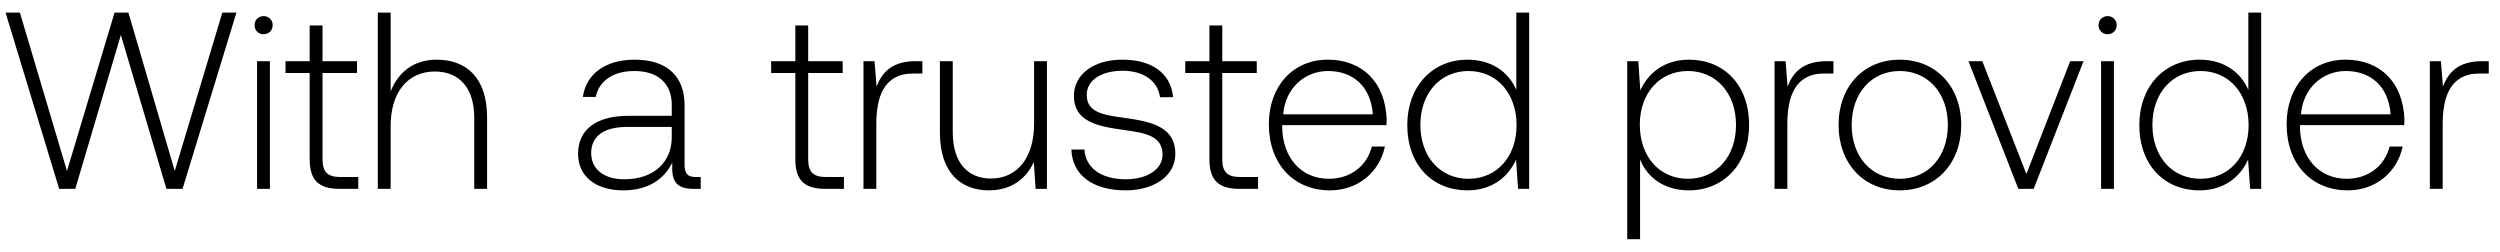
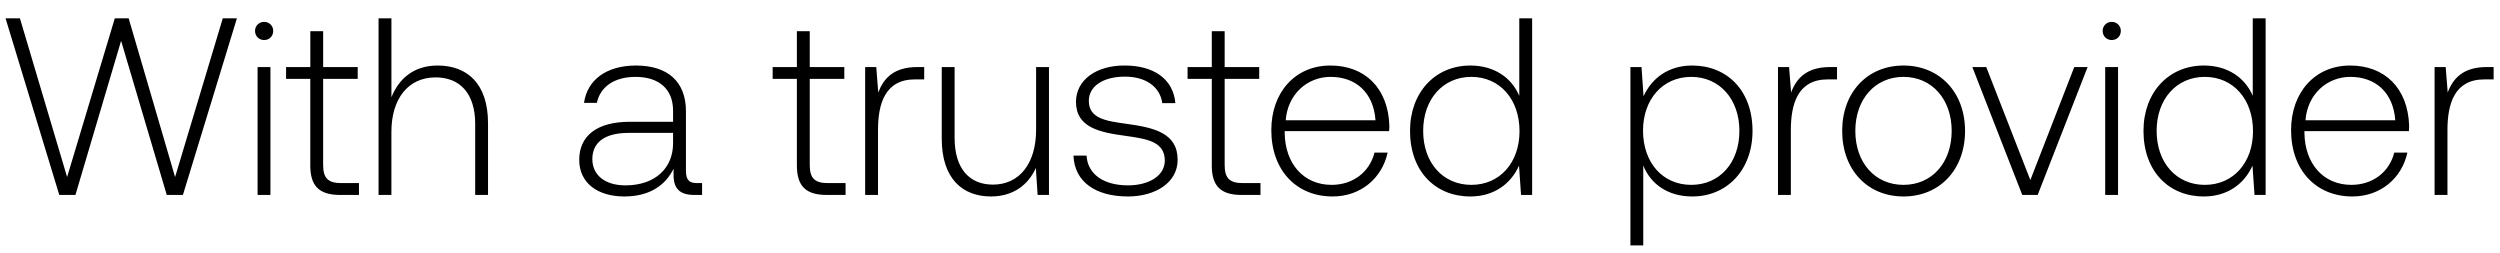
- <svg xmlns="http://www.w3.org/2000/svg" width="139" height="14" viewBox="0 0 139 14" fill="none">
-   <path d="M3.29 10.5h.896L6.72 1.946 9.254 10.5h.896L13.146.7h-.784L9.716 9.506 7.14.7h-.77L3.724 9.506 1.106.7H.308l2.982 9.8zm11.367-8.596c.28 0 .504-.21.504-.504a.493.493 0 00-.504-.504c-.28 0-.504.21-.504.504 0 .294.224.504.504.504zm-.364 8.596h.714V3.402h-.714V10.5zm2.925-1.652c0 1.134.462 1.652 1.666 1.652h1.036v-.658h-.98c-.742 0-1.008-.28-1.008-1.008V4.06h1.918v-.658h-1.918V1.414h-.714v1.988h-1.344v.658h1.344v4.788zm7.064-5.53c-1.33 0-2.156.742-2.562 1.764V.7h-.714v9.8h.714V7c0-1.848.938-3.024 2.45-3.024 1.358 0 2.198.896 2.198 2.576V10.5h.714V6.524c0-2.24-1.19-3.206-2.8-3.206zm14.411 6.524c-.42 0-.63-.14-.63-.686V5.852c0-1.624-.994-2.534-2.772-2.534-1.624 0-2.702.784-2.884 2.072h.714c.182-.868.938-1.442 2.142-1.442 1.33 0 2.086.7 2.086 1.876v.616h-2.408c-1.82 0-2.8.784-2.8 2.114 0 1.26.994 2.03 2.506 2.03 1.442 0 2.296-.658 2.73-1.54v.252c-.028.84.322 1.204 1.162 1.204h.42v-.658h-.266zM37.35 7.63c0 1.358-.966 2.338-2.646 2.338-1.134 0-1.834-.574-1.834-1.456 0-.938.7-1.456 2.016-1.456h2.464v.574zm6.87 1.218c0 1.134.463 1.652 1.667 1.652h1.036v-.658h-.98c-.742 0-1.008-.28-1.008-1.008V4.06h1.918v-.658h-1.918V1.414h-.714v1.988h-1.344v.658h1.344v4.788zm6.687-5.446c-1.316 0-1.876.63-2.17 1.414l-.112-1.414h-.616V10.5h.714V6.902c0-1.442.378-2.814 2.044-2.814h.518v-.686h-.378zm6.588 3.486c0 1.862-.924 3.038-2.394 3.038-1.316 0-2.128-.896-2.128-2.59V3.402h-.714v3.976c0 2.226 1.162 3.206 2.73 3.206 1.26 0 2.086-.672 2.492-1.582l.098 1.498h.63V3.402h-.714v3.486zm2.073 1.428c.056 1.47 1.246 2.268 3.024 2.268 1.526 0 2.758-.77 2.758-2.03 0-1.498-1.316-1.792-2.842-2.002-1.106-.154-2.086-.28-2.086-1.274 0-.812.798-1.344 2.002-1.344 1.134 0 1.946.546 2.072 1.47h.728c-.126-1.386-1.26-2.086-2.8-2.086-1.582-.014-2.716.798-2.716 2.016 0 1.428 1.316 1.694 2.772 1.89 1.19.168 2.156.322 2.156 1.372 0 .84-.882 1.372-2.044 1.372-1.358 0-2.24-.63-2.296-1.652h-.728zm7.676.532c0 1.134.462 1.652 1.666 1.652h1.036v-.658h-.98c-.742 0-1.008-.28-1.008-1.008V4.06h1.918v-.658h-1.918V1.414h-.714v1.988H65.9v.658h1.344v4.788zm6.706 1.736c1.554 0 2.744-1.008 3.052-2.436h-.728c-.28 1.106-1.218 1.792-2.38 1.792-1.582 0-2.576-1.204-2.604-2.856v-.126h5.796c0-.098.014-.21.014-.294-.07-2.114-1.372-3.346-3.276-3.346-1.946 0-3.276 1.484-3.276 3.584 0 2.226 1.386 3.682 3.402 3.682zm-2.604-4.228c.112-1.442 1.19-2.408 2.492-2.408 1.386 0 2.38.854 2.492 2.408h-4.984zm12.96-1.358c-.433-1.008-1.385-1.68-2.715-1.68-1.946 0-3.346 1.484-3.346 3.626 0 2.24 1.4 3.64 3.346 3.64 1.33 0 2.254-.714 2.702-1.708l.112 1.624h.616V.7h-.714v4.298zm-2.66 4.942c-1.581 0-2.673-1.232-2.673-2.996 0-1.75 1.092-2.996 2.674-2.996 1.582 0 2.674 1.246 2.674 3.01 0 1.75-1.092 2.982-2.674 2.982zm12.258-6.622c-1.33 0-2.254.714-2.702 1.708l-.112-1.624h-.616V13.3h.714V8.862c.406 1.036 1.372 1.722 2.716 1.722 1.946 0 3.346-1.484 3.346-3.64 0-2.226-1.4-3.626-3.346-3.626zm-.056 6.622c-1.582 0-2.674-1.232-2.674-3.01 0-1.736 1.092-2.982 2.674-2.982 1.582 0 2.674 1.246 2.674 2.996 0 1.764-1.092 2.996-2.674 2.996zm7.713-6.538c-1.316 0-1.876.63-2.17 1.414l-.112-1.414h-.616V10.5h.714V6.902c0-1.442.378-2.814 2.044-2.814h.518v-.686h-.378zm4.066 7.182c2.002 0 3.416-1.484 3.416-3.64 0-2.142-1.414-3.626-3.416-3.626s-3.402 1.484-3.402 3.626c0 2.156 1.4 3.64 3.402 3.64zm0-.644c-1.582 0-2.674-1.232-2.674-2.996 0-1.75 1.092-2.996 2.674-2.996 1.582 0 2.674 1.246 2.674 2.996 0 1.764-1.092 2.996-2.674 2.996zm6.592.56h.854l2.772-7.098h-.742l-2.436 6.272-2.45-6.272h-.77l2.772 7.098zm4.965-8.596c.28 0 .504-.21.504-.504a.493.493 0 00-.504-.504c-.28 0-.504.21-.504.504 0 .294.224.504.504.504zm-.364 8.596h.714V3.402h-.714V10.5zm8.188-5.502c-.434-1.008-1.386-1.68-2.716-1.68-1.946 0-3.346 1.484-3.346 3.626 0 2.24 1.4 3.64 3.346 3.64 1.33 0 2.254-.714 2.702-1.708l.112 1.624h.616V.7h-.714v4.298zm-2.66 4.942c-1.582 0-2.674-1.232-2.674-2.996 0-1.75 1.092-2.996 2.674-2.996 1.582 0 2.674 1.246 2.674 3.01 0 1.75-1.092 2.982-2.674 2.982zm8.19.644c1.554 0 2.744-1.008 3.052-2.436h-.728c-.28 1.106-1.218 1.792-2.38 1.792-1.582 0-2.576-1.204-2.604-2.856v-.126h5.796c0-.098.014-.21.014-.294-.07-2.114-1.372-3.346-3.276-3.346-1.946 0-3.276 1.484-3.276 3.584 0 2.226 1.386 3.682 3.402 3.682zm-2.604-4.228c.112-1.442 1.19-2.408 2.492-2.408 1.386 0 2.38.854 2.492 2.408h-4.984zm10.063-2.954c-1.316 0-1.876.63-2.17 1.414l-.112-1.414h-.616V10.5h.714V6.902c0-1.442.378-2.814 2.044-2.814h.518v-.686h-.378z" fill="#000" />
+ <svg xmlns="http://www.w3.org/2000/svg" width="109" height="11" viewBox="0 0 109 11" fill="none">
+   <path d="M2.585 8.5h.704L5.28 1.779 7.271 8.5h.704L10.329.8h-.616L7.634 7.719 5.61.8h-.605L2.926 7.719.869.8H.242l2.343 7.7zm8.931-6.754c.22 0 .396-.165.396-.396a.388.388 0 00-.396-.396.388.388 0 00-.396.396c0 .231.176.396.396.396zM11.23 8.5h.561V2.923h-.56V8.5zm2.298-1.298c0 .891.363 1.298 1.31 1.298h.813v-.517h-.77c-.583 0-.792-.22-.792-.792V3.44h1.507v-.517H14.09V1.361h-.56v1.562h-1.057v.517h1.056v3.762zm5.55-4.345c-1.044 0-1.693.583-2.012 1.386V.8h-.561v7.7h.56V5.75c0-1.452.738-2.376 1.926-2.376 1.067 0 1.727.704 1.727 2.024V8.5h.56V5.376c0-1.76-.934-2.519-2.2-2.519zm11.324 5.126c-.33 0-.495-.11-.495-.539V4.848c0-1.276-.781-1.991-2.178-1.991-1.276 0-2.123.616-2.266 1.628h.56c.144-.682.738-1.133 1.684-1.133 1.045 0 1.639.55 1.639 1.474v.484h-1.892c-1.43 0-2.2.616-2.2 1.661 0 .99.78 1.595 1.969 1.595 1.133 0 1.804-.517 2.145-1.21v.198c-.022.66.253.946.913.946h.33v-.517h-.21zm-1.056-1.738c0 1.067-.76 1.837-2.08 1.837-.89 0-1.44-.451-1.44-1.144 0-.737.55-1.144 1.584-1.144h1.936v.451zm5.398.957c0 .891.363 1.298 1.309 1.298h.814v-.517h-.77c-.583 0-.792-.22-.792-.792V3.44h1.507v-.517h-1.507V1.361h-.561v1.562h-1.056v.517h1.056v3.762zm5.254-4.279c-1.034 0-1.474.495-1.706 1.111l-.087-1.111h-.484V8.5h.56V5.673c0-1.133.297-2.211 1.607-2.211h.407v-.539h-.297zm5.176 2.739c0 1.463-.726 2.387-1.881 2.387-1.034 0-1.672-.704-1.672-2.035V2.923h-.561v3.124c0 1.749.913 2.519 2.145 2.519.99 0 1.639-.528 1.958-1.243L45.24 8.5h.495V2.923h-.561v2.739zm1.629 1.122c.044 1.155.979 1.782 2.376 1.782 1.198 0 2.166-.605 2.166-1.595 0-1.177-1.033-1.408-2.233-1.573-.869-.121-1.639-.22-1.639-1.001 0-.638.627-1.056 1.574-1.056.89 0 1.529.429 1.628 1.155h.572c-.1-1.089-.99-1.639-2.2-1.639-1.243-.011-2.134.627-2.134 1.584 0 1.122 1.034 1.331 2.178 1.485.934.132 1.694.253 1.694 1.078 0 .66-.693 1.078-1.606 1.078-1.068 0-1.76-.495-1.805-1.298h-.572zm6.03.418c0 .891.364 1.298 1.31 1.298h.814v-.517h-.77c-.583 0-.792-.22-.792-.792V3.44h1.507v-.517h-1.507V1.361h-.561v1.562h-1.056v.517h1.056v3.762zm5.27 1.364c1.22 0 2.155-.792 2.398-1.914h-.572c-.22.869-.958 1.408-1.87 1.408-1.243 0-2.024-.946-2.046-2.244v-.099h4.553c0-.077.011-.165.011-.231-.054-1.661-1.078-2.629-2.573-2.629-1.53 0-2.575 1.166-2.575 2.816 0 1.749 1.09 2.893 2.673 2.893zm-2.047-3.322c.089-1.133.936-1.892 1.959-1.892 1.088 0 1.87.671 1.957 1.892h-3.916zM66.24 4.177c-.34-.792-1.089-1.32-2.134-1.32-1.529 0-2.629 1.166-2.629 2.849 0 1.76 1.1 2.86 2.63 2.86 1.044 0 1.77-.561 2.122-1.342l.088 1.276h.484V.8h-.56v3.377zM64.15 8.06c-1.243 0-2.1-.968-2.1-2.354 0-1.375.857-2.354 2.1-2.354s2.101.979 2.101 2.365c0 1.375-.858 2.343-2.1 2.343zm9.63-5.203c-1.044 0-1.77.561-2.122 1.342l-.088-1.276h-.484V10.7h.56V7.213c.32.814 1.079 1.353 2.135 1.353 1.529 0 2.629-1.166 2.629-2.86 0-1.749-1.1-2.849-2.63-2.849zm-.043 5.203c-1.243 0-2.101-.968-2.101-2.365 0-1.364.858-2.343 2.1-2.343 1.244 0 2.102.979 2.102 2.354 0 1.386-.858 2.354-2.101 2.354zm6.06-5.137c-1.034 0-1.474.495-1.705 1.111l-.088-1.111h-.484V8.5h.561V5.673c0-1.133.297-2.211 1.606-2.211h.407v-.539h-.297zm3.195 5.643c1.573 0 2.684-1.166 2.684-2.86 0-1.683-1.11-2.849-2.684-2.849-1.573 0-2.673 1.166-2.673 2.849 0 1.694 1.1 2.86 2.673 2.86zm0-.506c-1.243 0-2.1-.968-2.1-2.354 0-1.375.857-2.354 2.1-2.354s2.101.979 2.101 2.354c0 1.386-.858 2.354-2.1 2.354zm5.18.44h.67l2.178-5.577h-.582l-1.915 4.928L86.6 2.923h-.606L88.171 8.5zm3.9-6.754c.22 0 .396-.165.396-.396a.388.388 0 00-.396-.396.388.388 0 00-.396.396c0 .231.176.396.396.396zM91.786 8.5h.561V2.923h-.561V8.5zm6.434-4.323c-.341-.792-1.09-1.32-2.134-1.32-1.53 0-2.63 1.166-2.63 2.849 0 1.76 1.1 2.86 2.63 2.86 1.045 0 1.77-.561 2.123-1.342l.088 1.276h.484V.8h-.561v3.377zM96.13 8.06c-1.243 0-2.101-.968-2.101-2.354 0-1.375.858-2.354 2.1-2.354 1.244 0 2.102.979 2.102 2.365 0 1.375-.858 2.343-2.101 2.343zm6.434.506c1.221 0 2.156-.792 2.398-1.914h-.572c-.22.869-.957 1.408-1.87 1.408-1.243 0-2.024-.946-2.046-2.244v-.099h4.554c0-.077.011-.165.011-.231-.055-1.661-1.078-2.629-2.574-2.629-1.529 0-2.574 1.166-2.574 2.816 0 1.749 1.089 2.893 2.673 2.893zm-2.046-3.322c.088-1.133.935-1.892 1.958-1.892 1.089 0 1.87.671 1.958 1.892h-3.916zm7.907-2.321c-1.034 0-1.474.495-1.705 1.111l-.088-1.111h-.484V8.5h.561V5.673c0-1.133.297-2.211 1.606-2.211h.407v-.539h-.297z" fill="#000" />
</svg>
